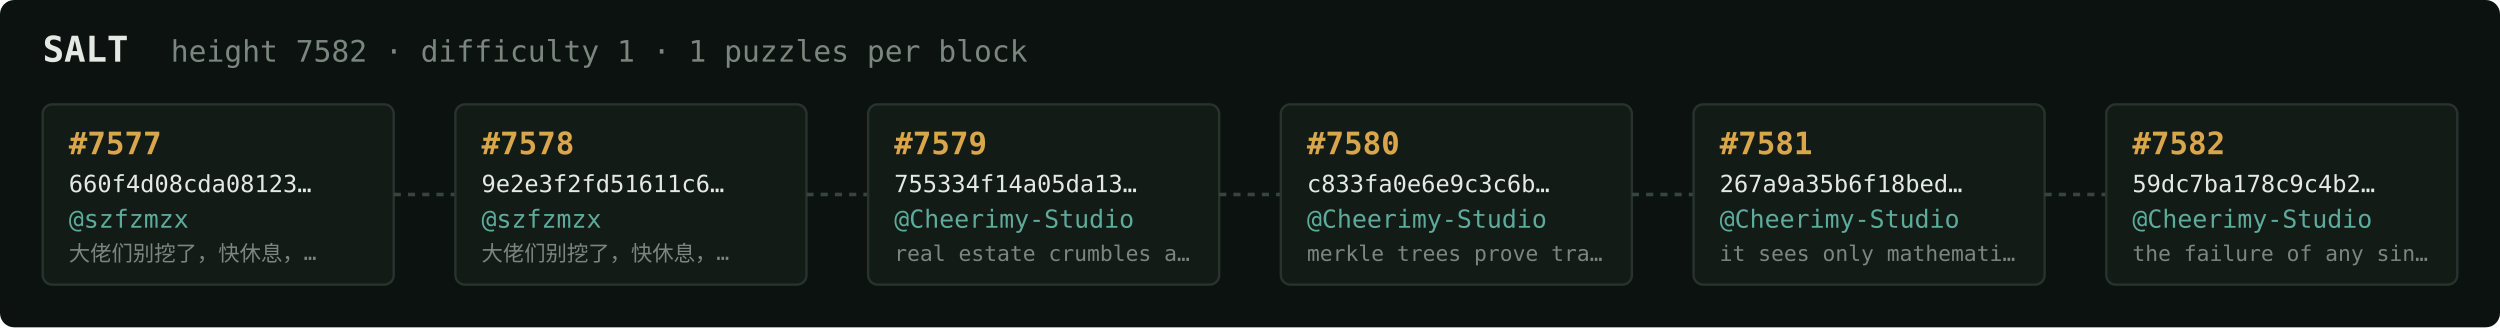
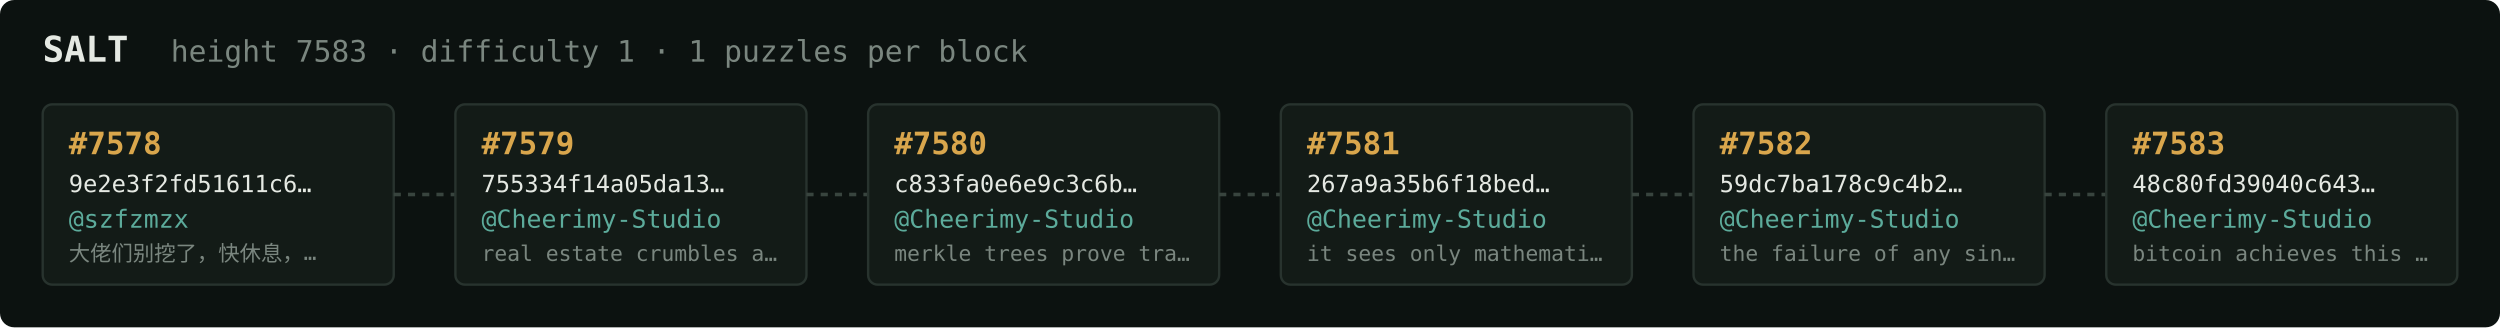
<svg xmlns="http://www.w3.org/2000/svg" width="1054" height="138" viewBox="0 0 1054 138" font-family="ui-monospace,SFMono-Regular,Menlo,monospace">
  <rect fill="#0c1210" width="1054" height="138" rx="6" />
  <text x="18" y="26" fill="#e5e9e3" font-size="15" font-weight="700">SALT</text>
-   <text x="72" y="26" fill="#7a867f" font-size="12.5">height 7582 · difficulty 1 · 1 puzzles per block</text>
+   <text x="72" y="26" fill="#7a867f" font-size="12.5">height 7583 · difficulty 1 · 1 puzzles per block</text>
  <rect x="18" y="44" width="148" height="76" rx="4" fill="#131b17" stroke="#28332e" stroke-width="1" />
-   <text x="29" y="65" fill="#d9a64c" font-size="13" font-weight="700">#7577</text>
-   <text x="29" y="81" fill="#e5e9e3" font-size="10">660f4d08cda08123…</text>
+   <text x="29" y="65" fill="#d9a64c" font-size="13" font-weight="700">#7578</text>
+   <text x="29" y="81" fill="#e5e9e3" font-size="10">9e2e3f2fd51611c6…</text>
  <text x="29" y="96" fill="#5cab9b" font-size="10.5">@szfzmzx</text>
  <text x="29" y="110" fill="#7a867f" font-size="9">大佬们别挖了，快休息，…</text>
  <line x1="166" y1="82.0" x2="192" y2="82.0" stroke="#38443e" stroke-width="1.5" stroke-dasharray="3 3" />
  <rect x="192" y="44" width="148" height="76" rx="4" fill="#131b17" stroke="#28332e" stroke-width="1" />
-   <text x="203" y="65" fill="#d9a64c" font-size="13" font-weight="700">#7578</text>
-   <text x="203" y="81" fill="#e5e9e3" font-size="10">9e2e3f2fd51611c6…</text>
-   <text x="203" y="96" fill="#5cab9b" font-size="10.5">@szfzmzx</text>
-   <text x="203" y="110" fill="#7a867f" font-size="9">大佬们别挖了，快休息，…</text>
+   <text x="203" y="65" fill="#d9a64c" font-size="13" font-weight="700">#7579</text>
+   <text x="203" y="81" fill="#e5e9e3" font-size="10">755334f14a05da13…</text>
+   <text x="203" y="96" fill="#5cab9b" font-size="10.5">@Cheerimy-Studio</text>
+   <text x="203" y="110" fill="#7a867f" font-size="9">real estate crumbles a…</text>
  <line x1="340" y1="82.0" x2="366" y2="82.0" stroke="#38443e" stroke-width="1.5" stroke-dasharray="3 3" />
  <rect x="366" y="44" width="148" height="76" rx="4" fill="#131b17" stroke="#28332e" stroke-width="1" />
-   <text x="377" y="65" fill="#d9a64c" font-size="13" font-weight="700">#7579</text>
-   <text x="377" y="81" fill="#e5e9e3" font-size="10">755334f14a05da13…</text>
+   <text x="377" y="65" fill="#d9a64c" font-size="13" font-weight="700">#7580</text>
+   <text x="377" y="81" fill="#e5e9e3" font-size="10">c833fa0e6e9c3c6b…</text>
  <text x="377" y="96" fill="#5cab9b" font-size="10.5">@Cheerimy-Studio</text>
-   <text x="377" y="110" fill="#7a867f" font-size="9">real estate crumbles a…</text>
+   <text x="377" y="110" fill="#7a867f" font-size="9">merkle trees prove tra…</text>
  <line x1="514" y1="82.0" x2="540" y2="82.0" stroke="#38443e" stroke-width="1.5" stroke-dasharray="3 3" />
  <rect x="540" y="44" width="148" height="76" rx="4" fill="#131b17" stroke="#28332e" stroke-width="1" />
-   <text x="551" y="65" fill="#d9a64c" font-size="13" font-weight="700">#7580</text>
-   <text x="551" y="81" fill="#e5e9e3" font-size="10">c833fa0e6e9c3c6b…</text>
+   <text x="551" y="65" fill="#d9a64c" font-size="13" font-weight="700">#7581</text>
+   <text x="551" y="81" fill="#e5e9e3" font-size="10">267a9a35b6f18bed…</text>
  <text x="551" y="96" fill="#5cab9b" font-size="10.5">@Cheerimy-Studio</text>
-   <text x="551" y="110" fill="#7a867f" font-size="9">merkle trees prove tra…</text>
+   <text x="551" y="110" fill="#7a867f" font-size="9">it sees only mathemati…</text>
  <line x1="688" y1="82.0" x2="714" y2="82.0" stroke="#38443e" stroke-width="1.5" stroke-dasharray="3 3" />
  <rect x="714" y="44" width="148" height="76" rx="4" fill="#131b17" stroke="#28332e" stroke-width="1" />
-   <text x="725" y="65" fill="#d9a64c" font-size="13" font-weight="700">#7581</text>
-   <text x="725" y="81" fill="#e5e9e3" font-size="10">267a9a35b6f18bed…</text>
+   <text x="725" y="65" fill="#d9a64c" font-size="13" font-weight="700">#7582</text>
+   <text x="725" y="81" fill="#e5e9e3" font-size="10">59dc7ba178c9c4b2…</text>
  <text x="725" y="96" fill="#5cab9b" font-size="10.5">@Cheerimy-Studio</text>
-   <text x="725" y="110" fill="#7a867f" font-size="9">it sees only mathemati…</text>
+   <text x="725" y="110" fill="#7a867f" font-size="9">the failure of any sin…</text>
  <line x1="862" y1="82.0" x2="888" y2="82.0" stroke="#38443e" stroke-width="1.5" stroke-dasharray="3 3" />
  <rect x="888" y="44" width="148" height="76" rx="4" fill="#131b17" stroke="#28332e" stroke-width="1" />
-   <text x="899" y="65" fill="#d9a64c" font-size="13" font-weight="700">#7582</text>
-   <text x="899" y="81" fill="#e5e9e3" font-size="10">59dc7ba178c9c4b2…</text>
+   <text x="899" y="65" fill="#d9a64c" font-size="13" font-weight="700">#7583</text>
+   <text x="899" y="81" fill="#e5e9e3" font-size="10">48c80fd39040c643…</text>
  <text x="899" y="96" fill="#5cab9b" font-size="10.5">@Cheerimy-Studio</text>
-   <text x="899" y="110" fill="#7a867f" font-size="9">the failure of any sin…</text>
+   <text x="899" y="110" fill="#7a867f" font-size="9">bitcoin achieves this …</text>
</svg>
